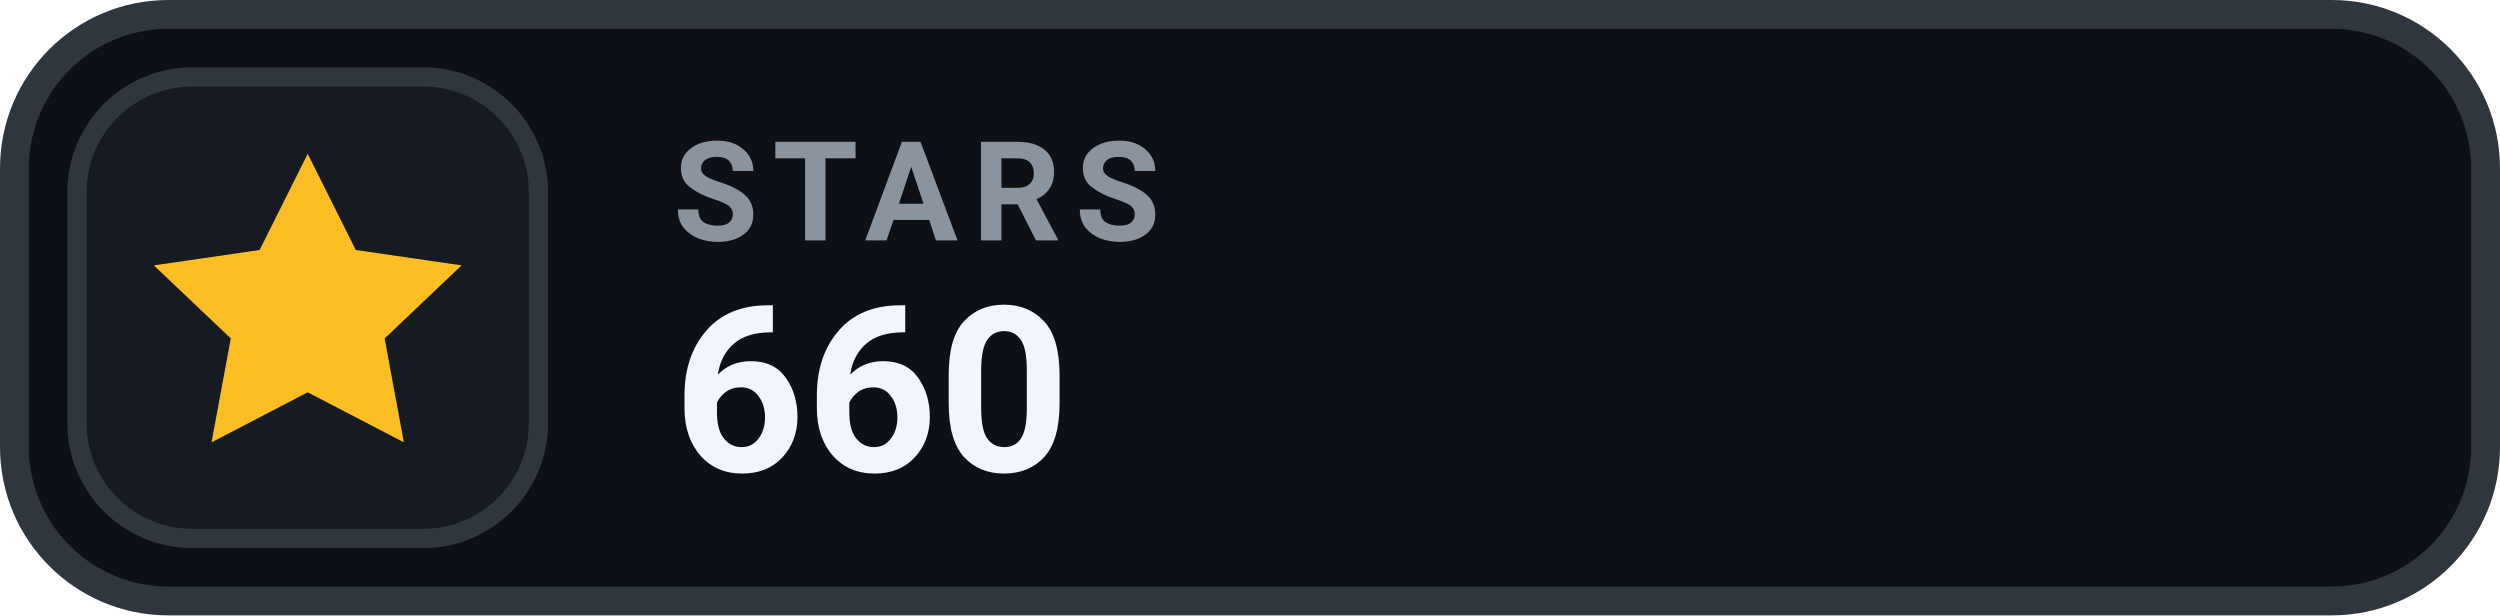
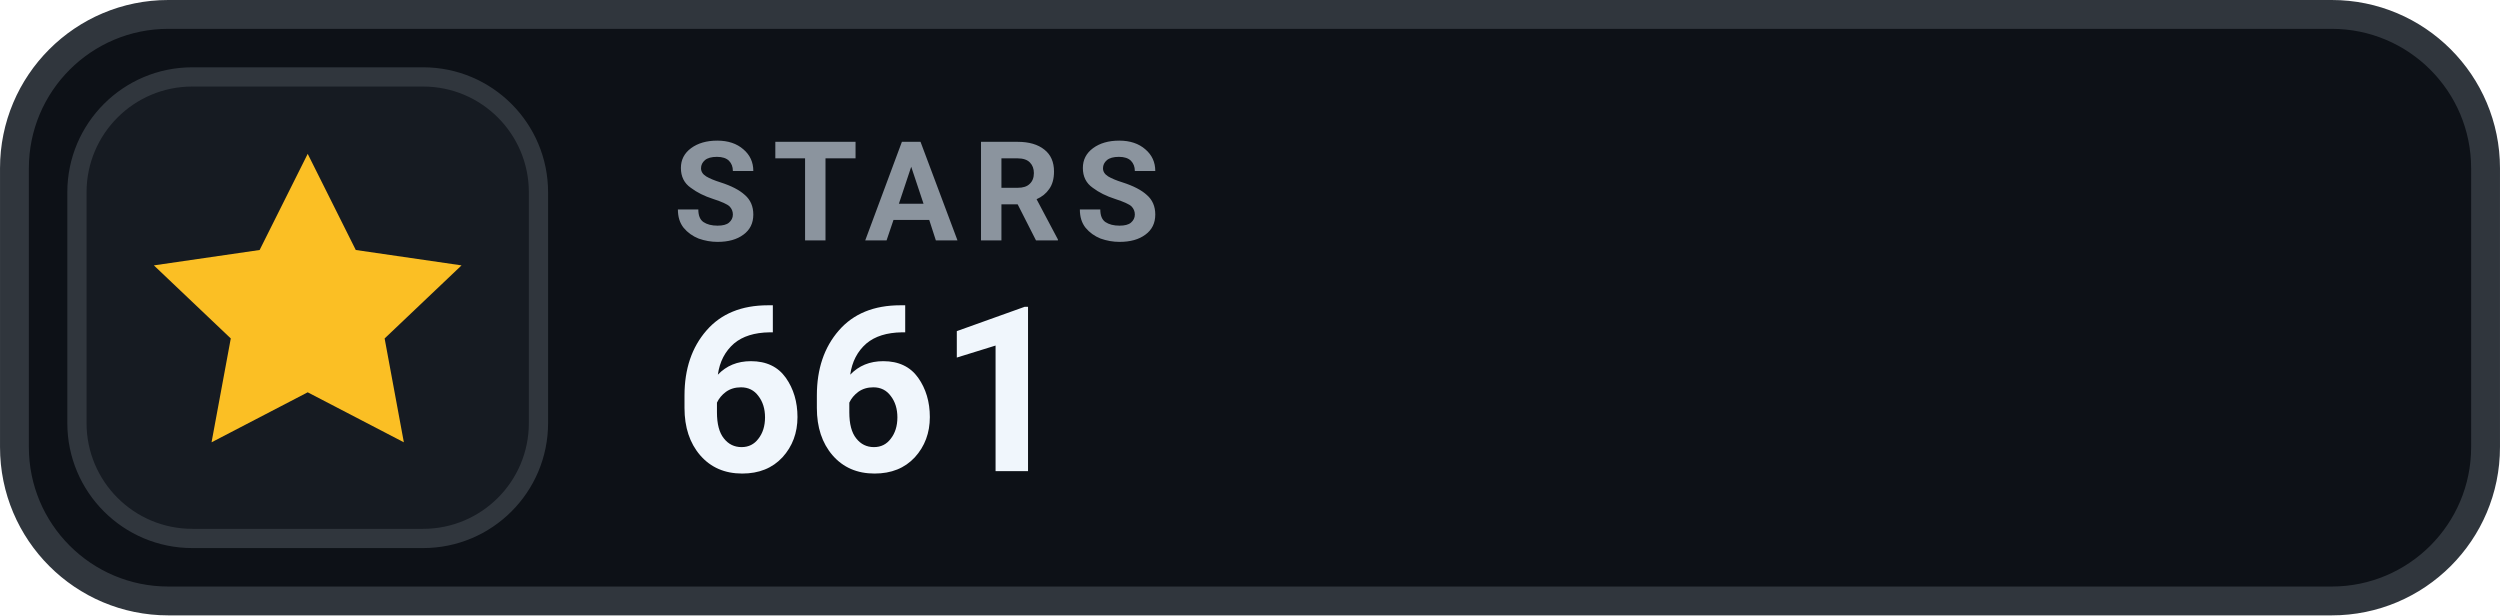
- <svg xmlns="http://www.w3.org/2000/svg" width="126" height="31.015" viewBox="0 0 130 32" role="img" aria-label="STARS 660">
+ <svg xmlns="http://www.w3.org/2000/svg" width="126" height="31.015" viewBox="0 0 130 32" role="img" aria-label="STARS 661">
  <rect x=".75" y=".75" width="128.5" height="30.5" rx="8" fill="#0D1117" stroke="#30363D" stroke-width="1.5" />
  <rect x="4" y="4" width="24" height="24" rx="6" fill="#161B22" stroke="#30363D" stroke-width="1" />
  <g transform="translate(16 16)" style="color:#FBBF24;">
    <path d="M0 -8 l2.5 5 5.5 .8 -4 3.8 1 5.4 -5 -2.6 -5 2.6 1 -5.4 -4 -3.8 5.5 -.8 Z" fill="currentColor" />
  </g>
  <text x="35" y="12.5" fill="#8B949E" font-family="-apple-system,BlinkMacSystemFont,'Segoe UI',Roboto,Helvetica,Arial,sans-serif" font-size="7.2" font-weight="700" letter-spacing=".75">STARS</text>
-   <text x="35" y="24.5" fill="#F0F6FC" font-family="-apple-system,BlinkMacSystemFont,'Segoe UI',Roboto,Helvetica,Arial,sans-serif" font-size="12" font-weight="700">660</text>
+   <text x="35" y="24.5" fill="#F0F6FC" font-family="-apple-system,BlinkMacSystemFont,'Segoe UI',Roboto,Helvetica,Arial,sans-serif" font-size="12" font-weight="700">661</text>
</svg>
